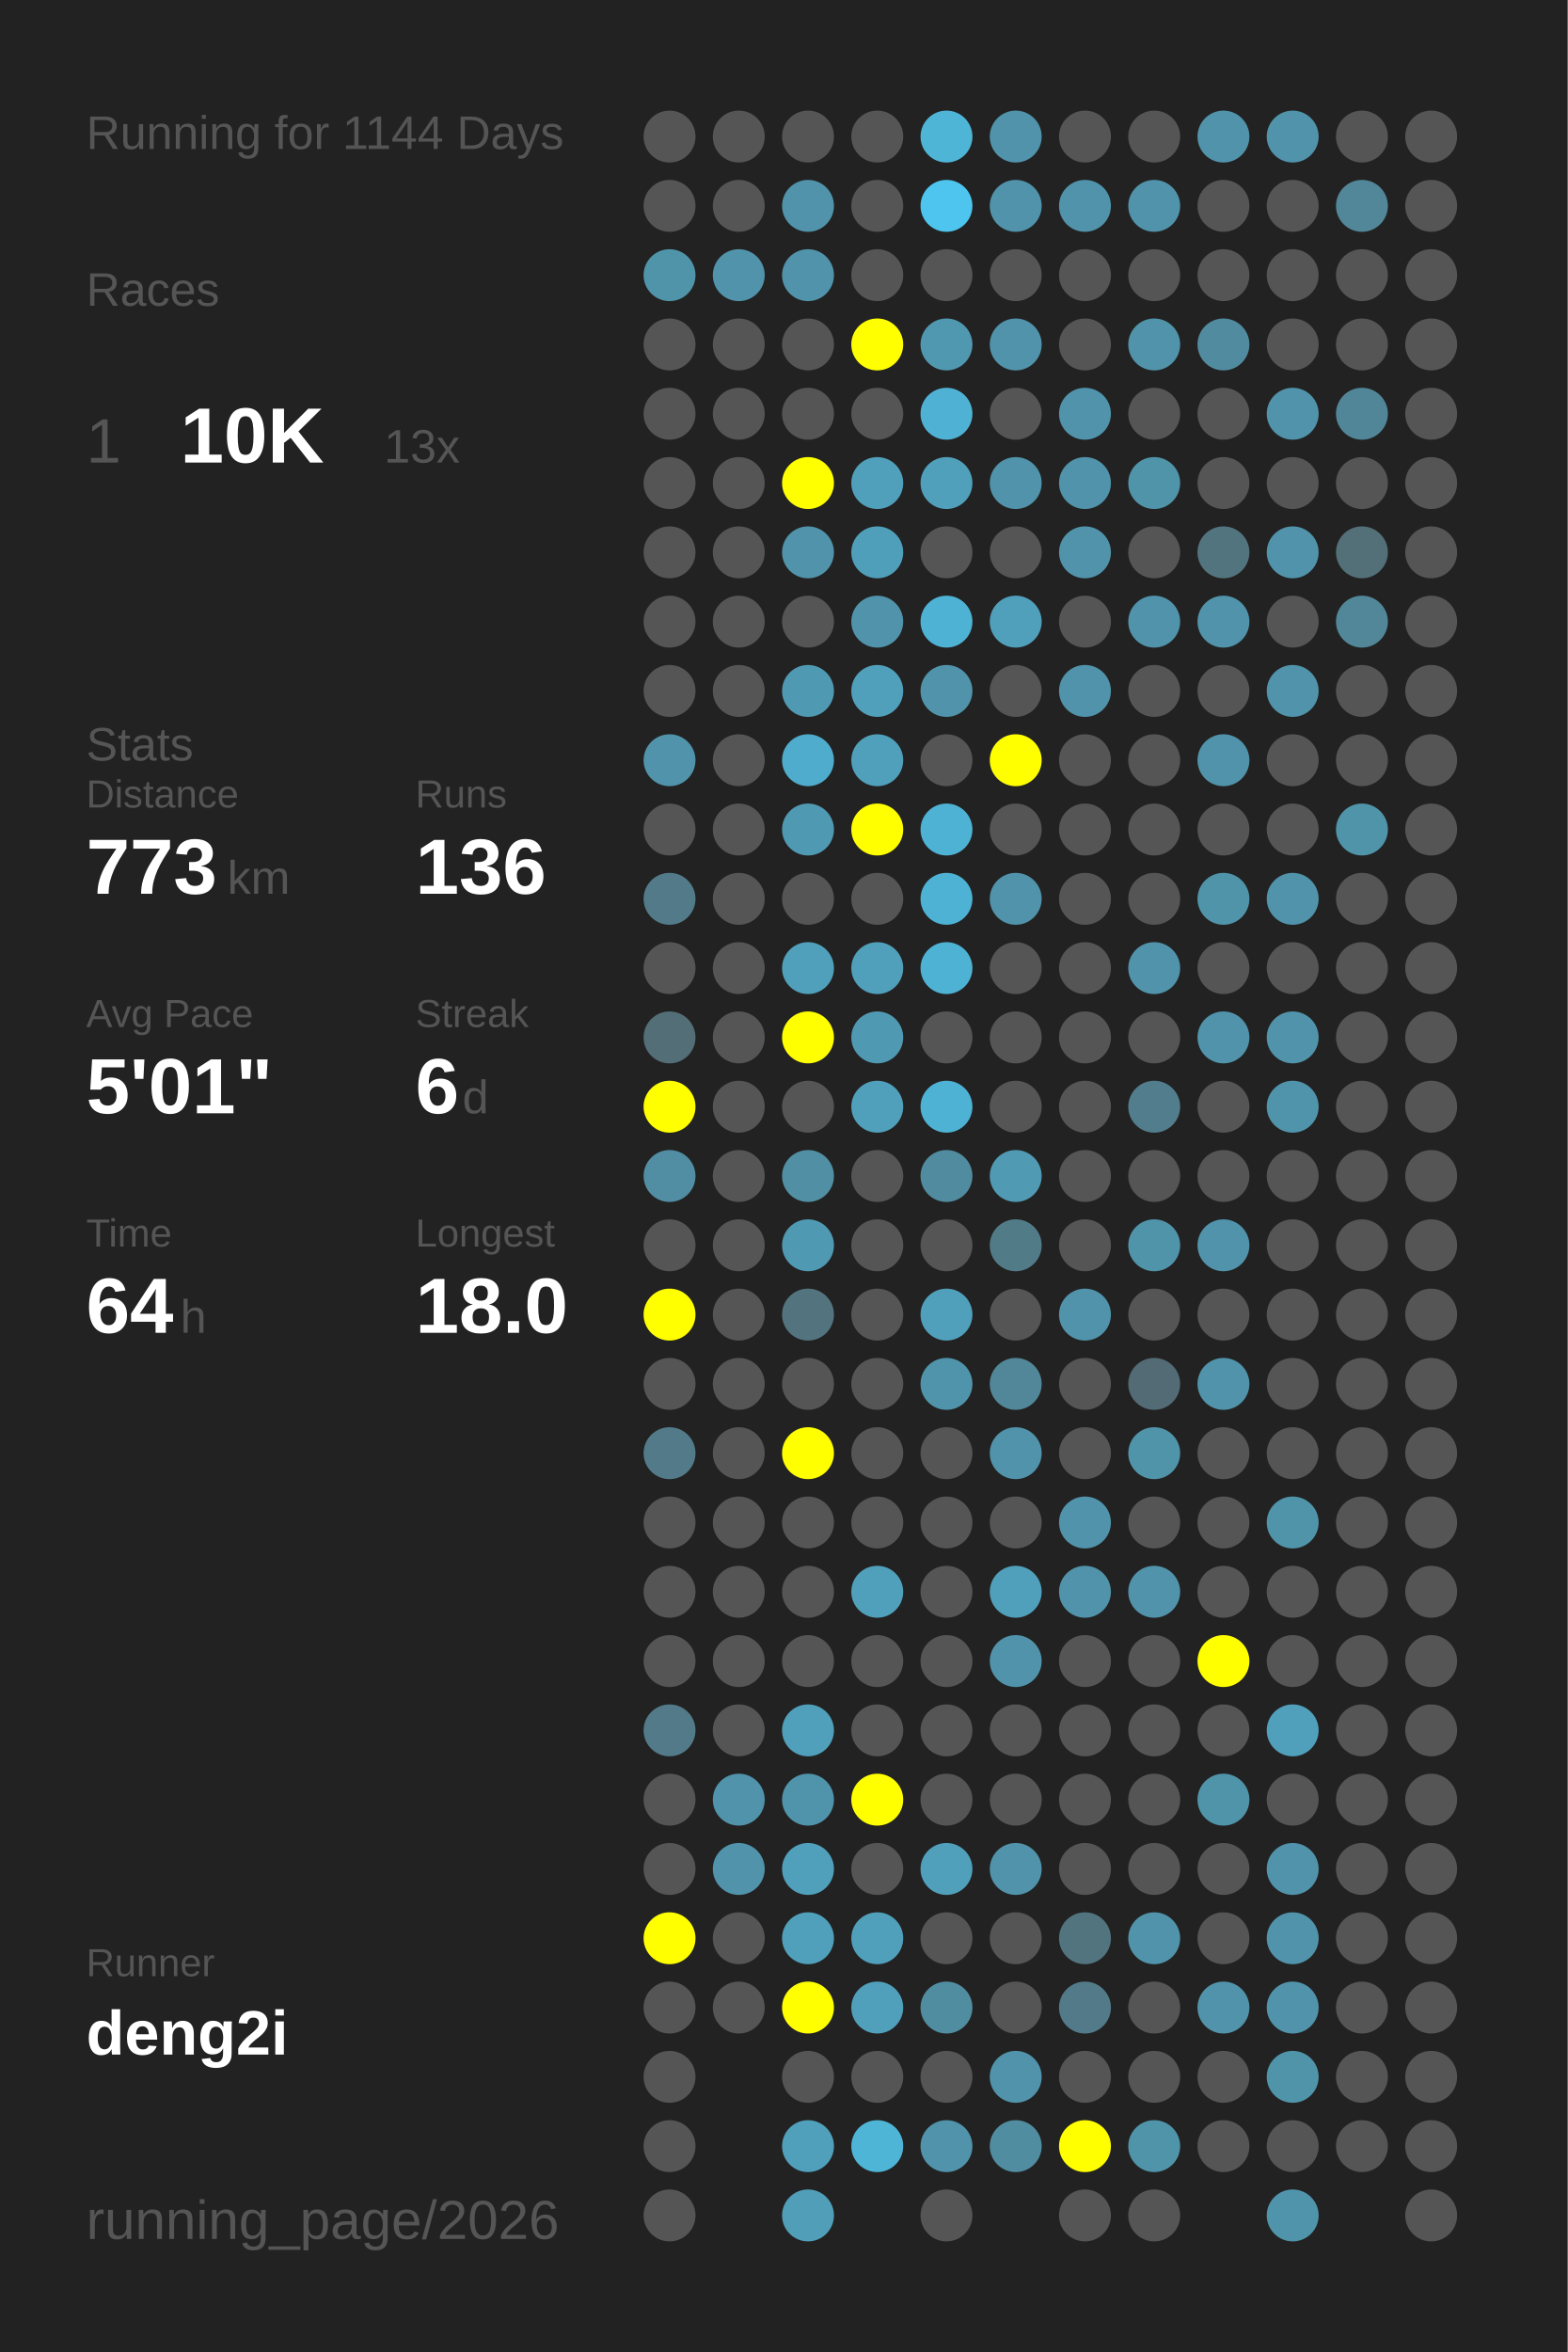
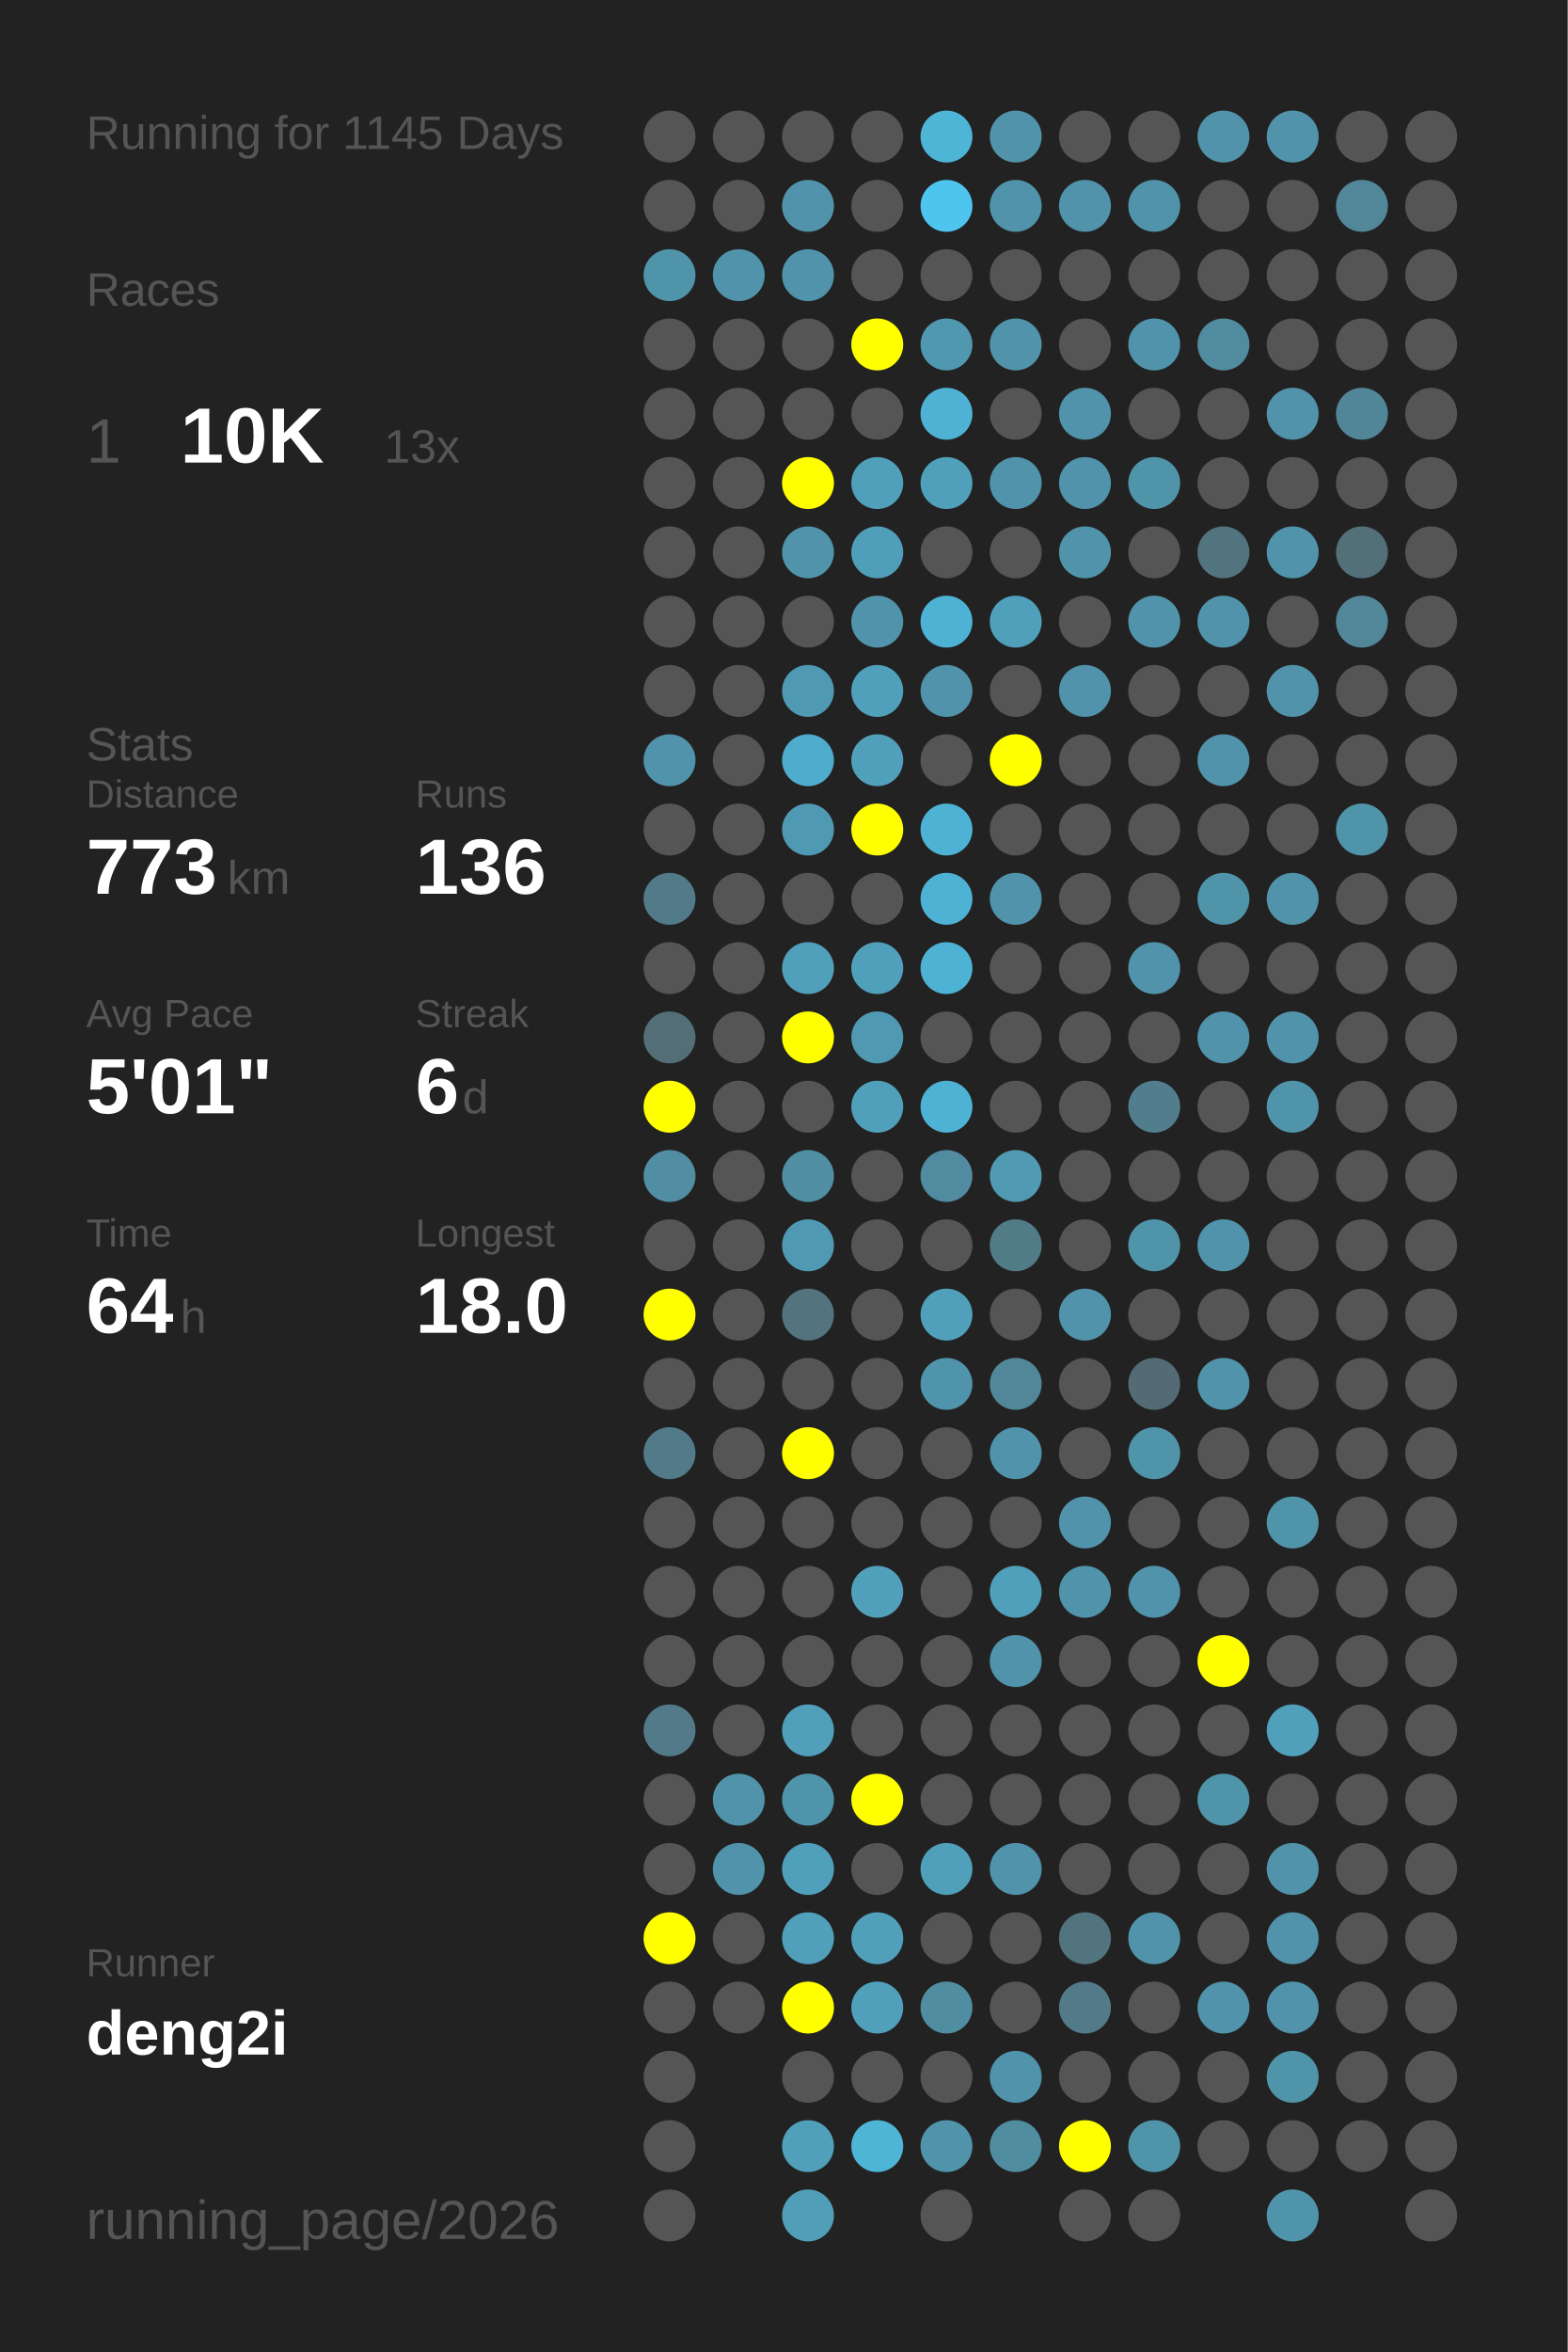
<svg xmlns="http://www.w3.org/2000/svg" baseProfile="full" height="300mm" version="1.1" viewBox="0,0,200,300" width="200mm">
  <defs />
  <rect fill="#222222" height="300" width="200" x="0" y="0" />
-   <text fill="#555555" style="font-size:6px; font-family:Arial;" x="11" y="19">Running for 1144 Days</text>
+   <text fill="#555555" style="font-size:6px; font-family:Arial;" x="11" y="19">Running for 1145 Days</text>
  <text fill="#555555" style="font-size:6px; font-family:Arial;" x="11" y="39">Races</text>
  <text fill="#555555" style="font-size:8px; font-family:Arial;" x="11" y="59">1</text>
  <text fill="#FFFFFF" style="font-size:10px; font-family:Arial; font-weight:bold;" x="23" y="59">10K</text>
  <text fill="#555555" style="font-size:6px; font-family:Arial;" x="49" y="59">13x</text>
  <text fill="#555555" style="font-size:6px; font-family:Arial;" x="11" y="97">Stats</text>
  <text fill="#555555" style="font-size:5px; font-family:Arial;" x="11" y="103">Distance</text>
  <text fill="#FFFFFF" style="font-size:10px; font-family:Arial; font-weight:bold;" x="11" y="114">773</text>
  <text fill="#555555" style="font-size:6px; font-family:Arial;" x="29" y="114">km</text>
  <text fill="#555555" style="font-size:5px; font-family:Arial;" x="53" y="103">Runs</text>
  <text fill="#FFFFFF" style="font-size:10px; font-family:Arial; font-weight:bold;" x="53" y="114">136</text>
  <text fill="#555555" style="font-size:5px; font-family:Arial;" x="11" y="131">Avg Pace</text>
  <text fill="#FFFFFF" style="font-size:10px; font-family:Arial; font-weight:bold;" x="11" y="142">5'01"</text>
  <text fill="#555555" style="font-size:5px; font-family:Arial;" x="53" y="131">Streak</text>
  <text fill="#FFFFFF" style="font-size:10px; font-family:Arial; font-weight:bold;" x="53" y="142">6</text>
  <text fill="#555555" style="font-size:6px; font-family:Arial;" x="59" y="142">d</text>
  <text fill="#555555" style="font-size:5px; font-family:Arial;" x="11" y="159">Time</text>
  <text fill="#FFFFFF" style="font-size:10px; font-family:Arial; font-weight:bold;" x="11" y="170">64</text>
  <text fill="#555555" style="font-size:6px; font-family:Arial;" x="23" y="170">h</text>
  <text fill="#555555" style="font-size:5px; font-family:Arial;" x="53" y="159">Longest</text>
  <text fill="#FFFFFF" style="font-size:10px; font-family:Arial; font-weight:bold;" x="53" y="170">18.0</text>
  <text fill="#555555" style="font-size:5px; font-family:Arial;" x="11" y="252.065">Runner</text>
  <text fill="#FFFFFF" style="font-size:8px; font-family:Arial; font-weight:bold;" x="11" y="262.065">deng2i</text>
  <text fill="#555555" style="font-size:7px; font-family:Arial;" x="11" y="285.581">running_page/2026</text>
  <circle cx="85.417" cy="17.419" fill="#555555" r="3.312" />
  <circle cx="85.417" cy="26.258" fill="#555555" r="3.312" />
  <circle cx="85.417" cy="35.097" fill="#5094aa" r="3.312" />
  <circle cx="85.417" cy="43.935" fill="#555555" r="3.312" />
  <circle cx="85.417" cy="52.774" fill="#555555" r="3.312" />
  <circle cx="85.417" cy="61.613" fill="#555555" r="3.312" />
  <circle cx="85.417" cy="70.452" fill="#555555" r="3.312" />
  <circle cx="85.417" cy="79.29" fill="#555555" r="3.312" />
  <circle cx="85.417" cy="88.129" fill="#555555" r="3.312" />
  <circle cx="85.417" cy="96.968" fill="#5093aa" r="3.312" />
  <circle cx="85.417" cy="105.806" fill="#555555" r="3.312" />
  <circle cx="85.417" cy="114.645" fill="#527a88" r="3.312" />
  <circle cx="85.417" cy="123.484" fill="#555555" r="3.312" />
  <circle cx="85.417" cy="132.323" fill="#536e77" r="3.312" />
  <circle cx="85.417" cy="141.161" fill="#FFFF00" r="3.312" />
  <circle cx="85.417" cy="150" fill="#518ea3" r="3.312" />
  <circle cx="85.417" cy="158.839" fill="#555555" r="3.312" />
  <circle cx="85.417" cy="167.677" fill="#FFFF00" r="3.312" />
  <circle cx="85.417" cy="176.516" fill="#555555" r="3.312" />
  <circle cx="85.417" cy="185.355" fill="#527a88" r="3.312" />
  <circle cx="85.417" cy="194.194" fill="#555555" r="3.312" />
  <circle cx="85.417" cy="203.032" fill="#555555" r="3.312" />
  <circle cx="85.417" cy="211.871" fill="#555555" r="3.312" />
  <circle cx="85.417" cy="220.71" fill="#527a88" r="3.312" />
  <circle cx="85.417" cy="229.548" fill="#555555" r="3.312" />
  <circle cx="85.417" cy="238.387" fill="#555555" r="3.312" />
  <circle cx="85.417" cy="247.226" fill="#FFFF00" r="3.312" />
  <circle cx="85.417" cy="256.065" fill="#555555" r="3.312" />
  <circle cx="85.417" cy="264.903" fill="#555555" r="3.312" />
  <circle cx="85.417" cy="273.742" fill="#555555" r="3.312" />
  <circle cx="85.417" cy="282.581" fill="#555555" r="3.312" />
  <circle cx="94.25" cy="17.419" fill="#555555" r="3.312" />
  <circle cx="94.25" cy="26.258" fill="#555555" r="3.312" />
  <circle cx="94.25" cy="35.097" fill="#5093aa" r="3.312" />
  <circle cx="94.25" cy="43.935" fill="#555555" r="3.312" />
  <circle cx="94.25" cy="52.774" fill="#555555" r="3.312" />
  <circle cx="94.25" cy="61.613" fill="#555555" r="3.312" />
  <circle cx="94.25" cy="70.452" fill="#555555" r="3.312" />
  <circle cx="94.25" cy="79.29" fill="#555555" r="3.312" />
  <circle cx="94.25" cy="88.129" fill="#555555" r="3.312" />
  <circle cx="94.25" cy="96.968" fill="#555555" r="3.312" />
  <circle cx="94.25" cy="105.806" fill="#555555" r="3.312" />
  <circle cx="94.25" cy="114.645" fill="#555555" r="3.312" />
  <circle cx="94.25" cy="123.484" fill="#555555" r="3.312" />
  <circle cx="94.25" cy="132.323" fill="#555555" r="3.312" />
  <circle cx="94.25" cy="141.161" fill="#555555" r="3.312" />
  <circle cx="94.25" cy="150" fill="#555555" r="3.312" />
  <circle cx="94.25" cy="158.839" fill="#555555" r="3.312" />
  <circle cx="94.25" cy="167.677" fill="#555555" r="3.312" />
  <circle cx="94.25" cy="176.516" fill="#555555" r="3.312" />
  <circle cx="94.25" cy="185.355" fill="#555555" r="3.312" />
  <circle cx="94.25" cy="194.194" fill="#555555" r="3.312" />
  <circle cx="94.25" cy="203.032" fill="#555555" r="3.312" />
  <circle cx="94.25" cy="211.871" fill="#555555" r="3.312" />
  <circle cx="94.25" cy="220.71" fill="#555555" r="3.312" />
  <circle cx="94.25" cy="229.548" fill="#5093aa" r="3.312" />
  <circle cx="94.25" cy="238.387" fill="#5093aa" r="3.312" />
  <circle cx="94.25" cy="247.226" fill="#555555" r="3.312" />
  <circle cx="94.25" cy="256.065" fill="#555555" r="3.312" />
  <circle cx="103.083" cy="17.419" fill="#555555" r="3.312" />
  <circle cx="103.083" cy="26.258" fill="#5093aa" r="3.312" />
  <circle cx="103.083" cy="35.097" fill="#5093aa" r="3.312" />
  <circle cx="103.083" cy="43.935" fill="#555555" r="3.312" />
  <circle cx="103.083" cy="52.774" fill="#555555" r="3.312" />
  <circle cx="103.083" cy="61.613" fill="#FFFF00" r="3.312" />
  <circle cx="103.083" cy="70.452" fill="#5093aa" r="3.312" />
  <circle cx="103.083" cy="79.29" fill="#555555" r="3.312" />
  <circle cx="103.083" cy="88.129" fill="#5099b2" r="3.312" />
  <circle cx="103.083" cy="96.968" fill="#4faccc" r="3.312" />
  <circle cx="103.083" cy="105.806" fill="#5099b2" r="3.312" />
  <circle cx="103.083" cy="114.645" fill="#555555" r="3.312" />
  <circle cx="103.083" cy="123.484" fill="#50a0bb" r="3.312" />
  <circle cx="103.083" cy="132.323" fill="#FFFF00" r="3.312" />
  <circle cx="103.083" cy="141.161" fill="#555555" r="3.312" />
  <circle cx="103.083" cy="150" fill="#518fa4" r="3.312" />
  <circle cx="103.083" cy="158.839" fill="#5099b2" r="3.312" />
  <circle cx="103.083" cy="167.677" fill="#53747f" r="3.312" />
  <circle cx="103.083" cy="176.516" fill="#555555" r="3.312" />
  <circle cx="103.083" cy="185.355" fill="#FFFF00" r="3.312" />
  <circle cx="103.083" cy="194.194" fill="#555555" r="3.312" />
  <circle cx="103.083" cy="203.032" fill="#555555" r="3.312" />
  <circle cx="103.083" cy="211.871" fill="#555555" r="3.312" />
  <circle cx="103.083" cy="220.71" fill="#50a0bb" r="3.312" />
  <circle cx="103.083" cy="229.548" fill="#5094ab" r="3.312" />
  <circle cx="103.083" cy="238.387" fill="#50a0bb" r="3.312" />
  <circle cx="103.083" cy="247.226" fill="#50a0bb" r="3.312" />
  <circle cx="103.083" cy="256.065" fill="#FFFF00" r="3.312" />
  <circle cx="103.083" cy="264.903" fill="#555555" r="3.312" />
  <circle cx="103.083" cy="273.742" fill="#50a0bb" r="3.312" />
  <circle cx="103.083" cy="282.581" fill="#509eb8" r="3.312" />
  <circle cx="111.917" cy="17.419" fill="#555555" r="3.312" />
  <circle cx="111.917" cy="26.258" fill="#555555" r="3.312" />
  <circle cx="111.917" cy="35.097" fill="#555555" r="3.312" />
  <circle cx="111.917" cy="43.935" fill="#FFFF00" r="3.312" />
  <circle cx="111.917" cy="52.774" fill="#555555" r="3.312" />
  <circle cx="111.917" cy="61.613" fill="#50a0bb" r="3.312" />
  <circle cx="111.917" cy="70.452" fill="#509fba" r="3.312" />
  <circle cx="111.917" cy="79.29" fill="#5093aa" r="3.312" />
  <circle cx="111.917" cy="88.129" fill="#50a0bb" r="3.312" />
  <circle cx="111.917" cy="96.968" fill="#50a0bb" r="3.312" />
  <circle cx="111.917" cy="105.806" fill="#FFFF00" r="3.312" />
  <circle cx="111.917" cy="114.645" fill="#555555" r="3.312" />
  <circle cx="111.917" cy="123.484" fill="#50a0bb" r="3.312" />
  <circle cx="111.917" cy="132.323" fill="#5099b2" r="3.312" />
  <circle cx="111.917" cy="141.161" fill="#50a0bb" r="3.312" />
  <circle cx="111.917" cy="150" fill="#555555" r="3.312" />
  <circle cx="111.917" cy="158.839" fill="#555555" r="3.312" />
  <circle cx="111.917" cy="167.677" fill="#555555" r="3.312" />
  <circle cx="111.917" cy="176.516" fill="#555555" r="3.312" />
  <circle cx="111.917" cy="185.355" fill="#555555" r="3.312" />
  <circle cx="111.917" cy="194.194" fill="#555555" r="3.312" />
  <circle cx="111.917" cy="203.032" fill="#50a0bb" r="3.312" />
  <circle cx="111.917" cy="211.871" fill="#555555" r="3.312" />
  <circle cx="111.917" cy="220.71" fill="#555555" r="3.312" />
  <circle cx="111.917" cy="229.548" fill="#FFFF00" r="3.312" />
  <circle cx="111.917" cy="238.387" fill="#555555" r="3.312" />
  <circle cx="111.917" cy="247.226" fill="#50a0bb" r="3.312" />
  <circle cx="111.917" cy="256.065" fill="#50a0bb" r="3.312" />
  <circle cx="111.917" cy="264.903" fill="#555555" r="3.312" />
  <circle cx="111.917" cy="273.742" fill="#4eb5d7" r="3.312" />
  <circle cx="120.75" cy="17.419" fill="#4eb5d7" r="3.312" />
  <circle cx="120.75" cy="26.258" fill="#4dc5ee" r="3.312" />
  <circle cx="120.75" cy="35.097" fill="#555555" r="3.312" />
  <circle cx="120.75" cy="43.935" fill="#5098b0" r="3.312" />
  <circle cx="120.75" cy="52.774" fill="#4fb2d4" r="3.312" />
  <circle cx="120.75" cy="61.613" fill="#50a0bb" r="3.312" />
  <circle cx="120.75" cy="70.452" fill="#555555" r="3.312" />
  <circle cx="120.75" cy="79.29" fill="#4eb2d4" r="3.312" />
  <circle cx="120.75" cy="88.129" fill="#5093aa" r="3.312" />
  <circle cx="120.75" cy="96.968" fill="#555555" r="3.312" />
  <circle cx="120.75" cy="105.806" fill="#4eb2d4" r="3.312" />
  <circle cx="120.75" cy="114.645" fill="#4eb2d4" r="3.312" />
  <circle cx="120.75" cy="123.484" fill="#4eb2d4" r="3.312" />
  <circle cx="120.75" cy="132.323" fill="#555555" r="3.312" />
  <circle cx="120.75" cy="141.161" fill="#4eb2d4" r="3.312" />
  <circle cx="120.75" cy="150" fill="#518b9f" r="3.312" />
  <circle cx="120.75" cy="158.839" fill="#555555" r="3.312" />
  <circle cx="120.75" cy="167.677" fill="#50a0bb" r="3.312" />
  <circle cx="120.75" cy="176.516" fill="#5094ab" r="3.312" />
  <circle cx="120.75" cy="185.355" fill="#555555" r="3.312" />
  <circle cx="120.75" cy="194.194" fill="#555555" r="3.312" />
  <circle cx="120.75" cy="203.032" fill="#555555" r="3.312" />
  <circle cx="120.75" cy="211.871" fill="#555555" r="3.312" />
  <circle cx="120.75" cy="220.71" fill="#555555" r="3.312" />
  <circle cx="120.75" cy="229.548" fill="#555555" r="3.312" />
  <circle cx="120.75" cy="238.387" fill="#50a0bb" r="3.312" />
  <circle cx="120.75" cy="247.226" fill="#555555" r="3.312" />
  <circle cx="120.75" cy="256.065" fill="#518da1" r="3.312" />
  <circle cx="120.75" cy="264.903" fill="#555555" r="3.312" />
  <circle cx="120.75" cy="273.742" fill="#5093aa" r="3.312" />
  <circle cx="120.75" cy="282.581" fill="#555555" r="3.312" />
  <circle cx="129.583" cy="17.419" fill="#5093aa" r="3.312" />
  <circle cx="129.583" cy="26.258" fill="#5093aa" r="3.312" />
  <circle cx="129.583" cy="35.097" fill="#555555" r="3.312" />
  <circle cx="129.583" cy="43.935" fill="#5093aa" r="3.312" />
  <circle cx="129.583" cy="52.774" fill="#555555" r="3.312" />
  <circle cx="129.583" cy="61.613" fill="#5093aa" r="3.312" />
  <circle cx="129.583" cy="70.452" fill="#555555" r="3.312" />
  <circle cx="129.583" cy="79.29" fill="#50a0bb" r="3.312" />
  <circle cx="129.583" cy="88.129" fill="#555555" r="3.312" />
  <circle cx="129.583" cy="96.968" fill="#FFFF00" r="3.312" />
  <circle cx="129.583" cy="105.806" fill="#555555" r="3.312" />
  <circle cx="129.583" cy="114.645" fill="#5093aa" r="3.312" />
  <circle cx="129.583" cy="123.484" fill="#555555" r="3.312" />
  <circle cx="129.583" cy="132.323" fill="#555555" r="3.312" />
  <circle cx="129.583" cy="141.161" fill="#555555" r="3.312" />
  <circle cx="129.583" cy="150" fill="#509ab3" r="3.312" />
  <circle cx="129.583" cy="158.839" fill="#527b88" r="3.312" />
  <circle cx="129.583" cy="167.677" fill="#555555" r="3.312" />
  <circle cx="129.583" cy="176.516" fill="#518799" r="3.312" />
  <circle cx="129.583" cy="185.355" fill="#5093aa" r="3.312" />
  <circle cx="129.583" cy="194.194" fill="#555555" r="3.312" />
  <circle cx="129.583" cy="203.032" fill="#50a0bb" r="3.312" />
  <circle cx="129.583" cy="211.871" fill="#5093aa" r="3.312" />
  <circle cx="129.583" cy="220.71" fill="#555555" r="3.312" />
  <circle cx="129.583" cy="229.548" fill="#555555" r="3.312" />
  <circle cx="129.583" cy="238.387" fill="#5093aa" r="3.312" />
  <circle cx="129.583" cy="247.226" fill="#555555" r="3.312" />
  <circle cx="129.583" cy="256.065" fill="#555555" r="3.312" />
  <circle cx="129.583" cy="264.903" fill="#5093aa" r="3.312" />
  <circle cx="129.583" cy="273.742" fill="#518da1" r="3.312" />
  <circle cx="138.417" cy="17.419" fill="#555555" r="3.312" />
  <circle cx="138.417" cy="26.258" fill="#5093aa" r="3.312" />
  <circle cx="138.417" cy="35.097" fill="#555555" r="3.312" />
  <circle cx="138.417" cy="43.935" fill="#555555" r="3.312" />
  <circle cx="138.417" cy="52.774" fill="#5093aa" r="3.312" />
  <circle cx="138.417" cy="61.613" fill="#5093aa" r="3.312" />
  <circle cx="138.417" cy="70.452" fill="#5093aa" r="3.312" />
  <circle cx="138.417" cy="79.29" fill="#555555" r="3.312" />
  <circle cx="138.417" cy="88.129" fill="#5093aa" r="3.312" />
  <circle cx="138.417" cy="96.968" fill="#555555" r="3.312" />
  <circle cx="138.417" cy="105.806" fill="#555555" r="3.312" />
  <circle cx="138.417" cy="114.645" fill="#555555" r="3.312" />
  <circle cx="138.417" cy="123.484" fill="#555555" r="3.312" />
  <circle cx="138.417" cy="132.323" fill="#555555" r="3.312" />
  <circle cx="138.417" cy="141.161" fill="#555555" r="3.312" />
  <circle cx="138.417" cy="150" fill="#555555" r="3.312" />
  <circle cx="138.417" cy="158.839" fill="#555555" r="3.312" />
  <circle cx="138.417" cy="167.677" fill="#5093aa" r="3.312" />
  <circle cx="138.417" cy="176.516" fill="#555555" r="3.312" />
  <circle cx="138.417" cy="185.355" fill="#555555" r="3.312" />
  <circle cx="138.417" cy="194.194" fill="#5093aa" r="3.312" />
  <circle cx="138.417" cy="203.032" fill="#5093aa" r="3.312" />
  <circle cx="138.417" cy="211.871" fill="#555555" r="3.312" />
  <circle cx="138.417" cy="220.71" fill="#555555" r="3.312" />
  <circle cx="138.417" cy="229.548" fill="#555555" r="3.312" />
  <circle cx="138.417" cy="238.387" fill="#555555" r="3.312" />
  <circle cx="138.417" cy="247.226" fill="#52747f" r="3.312" />
  <circle cx="138.417" cy="256.065" fill="#527a88" r="3.312" />
  <circle cx="138.417" cy="264.903" fill="#555555" r="3.312" />
  <circle cx="138.417" cy="273.742" fill="#FFFF00" r="3.312" />
  <circle cx="138.417" cy="282.581" fill="#555555" r="3.312" />
  <circle cx="147.25" cy="17.419" fill="#555555" r="3.312" />
  <circle cx="147.25" cy="26.258" fill="#5093aa" r="3.312" />
  <circle cx="147.25" cy="35.097" fill="#555555" r="3.312" />
  <circle cx="147.25" cy="43.935" fill="#5093aa" r="3.312" />
  <circle cx="147.25" cy="52.774" fill="#555555" r="3.312" />
  <circle cx="147.25" cy="61.613" fill="#5094aa" r="3.312" />
  <circle cx="147.25" cy="70.452" fill="#555555" r="3.312" />
  <circle cx="147.25" cy="79.29" fill="#5093aa" r="3.312" />
  <circle cx="147.25" cy="88.129" fill="#555555" r="3.312" />
  <circle cx="147.25" cy="96.968" fill="#555555" r="3.312" />
  <circle cx="147.25" cy="105.806" fill="#555555" r="3.312" />
  <circle cx="147.25" cy="114.645" fill="#555555" r="3.312" />
  <circle cx="147.25" cy="123.484" fill="#5093aa" r="3.312" />
  <circle cx="147.25" cy="132.323" fill="#555555" r="3.312" />
  <circle cx="147.25" cy="141.161" fill="#527d8c" r="3.312" />
  <circle cx="147.25" cy="150" fill="#555555" r="3.312" />
  <circle cx="147.25" cy="158.839" fill="#5094aa" r="3.312" />
  <circle cx="147.25" cy="167.677" fill="#555555" r="3.312" />
  <circle cx="147.25" cy="176.516" fill="#536b74" r="3.312" />
  <circle cx="147.25" cy="185.355" fill="#5094aa" r="3.312" />
  <circle cx="147.25" cy="194.194" fill="#555555" r="3.312" />
  <circle cx="147.25" cy="203.032" fill="#5093aa" r="3.312" />
  <circle cx="147.25" cy="211.871" fill="#555555" r="3.312" />
  <circle cx="147.25" cy="220.71" fill="#555555" r="3.312" />
  <circle cx="147.25" cy="229.548" fill="#555555" r="3.312" />
  <circle cx="147.25" cy="238.387" fill="#555555" r="3.312" />
  <circle cx="147.25" cy="247.226" fill="#5093aa" r="3.312" />
  <circle cx="147.25" cy="256.065" fill="#555555" r="3.312" />
  <circle cx="147.25" cy="264.903" fill="#555555" r="3.312" />
  <circle cx="147.25" cy="273.742" fill="#5094aa" r="3.312" />
  <circle cx="147.25" cy="282.581" fill="#555555" r="3.312" />
  <circle cx="156.083" cy="17.419" fill="#5093aa" r="3.312" />
  <circle cx="156.083" cy="26.258" fill="#555555" r="3.312" />
  <circle cx="156.083" cy="35.097" fill="#555555" r="3.312" />
  <circle cx="156.083" cy="43.935" fill="#518b9f" r="3.312" />
  <circle cx="156.083" cy="52.774" fill="#555555" r="3.312" />
  <circle cx="156.083" cy="61.613" fill="#555555" r="3.312" />
  <circle cx="156.083" cy="70.452" fill="#52747f" r="3.312" />
  <circle cx="156.083" cy="79.29" fill="#5093aa" r="3.312" />
  <circle cx="156.083" cy="88.129" fill="#555555" r="3.312" />
  <circle cx="156.083" cy="96.968" fill="#5093aa" r="3.312" />
  <circle cx="156.083" cy="105.806" fill="#555555" r="3.312" />
  <circle cx="156.083" cy="114.645" fill="#5094aa" r="3.312" />
  <circle cx="156.083" cy="123.484" fill="#555555" r="3.312" />
  <circle cx="156.083" cy="132.323" fill="#5093aa" r="3.312" />
  <circle cx="156.083" cy="141.161" fill="#555555" r="3.312" />
  <circle cx="156.083" cy="150" fill="#555555" r="3.312" />
  <circle cx="156.083" cy="158.839" fill="#5093aa" r="3.312" />
  <circle cx="156.083" cy="167.677" fill="#555555" r="3.312" />
  <circle cx="156.083" cy="176.516" fill="#5093aa" r="3.312" />
  <circle cx="156.083" cy="185.355" fill="#555555" r="3.312" />
  <circle cx="156.083" cy="194.194" fill="#555555" r="3.312" />
  <circle cx="156.083" cy="203.032" fill="#555555" r="3.312" />
  <circle cx="156.083" cy="211.871" fill="#FFFF00" r="3.312" />
  <circle cx="156.083" cy="220.71" fill="#555555" r="3.312" />
  <circle cx="156.083" cy="229.548" fill="#5094aa" r="3.312" />
  <circle cx="156.083" cy="238.387" fill="#555555" r="3.312" />
  <circle cx="156.083" cy="247.226" fill="#555555" r="3.312" />
  <circle cx="156.083" cy="256.065" fill="#5093aa" r="3.312" />
  <circle cx="156.083" cy="264.903" fill="#555555" r="3.312" />
  <circle cx="156.083" cy="273.742" fill="#555555" r="3.312" />
  <circle cx="164.917" cy="17.419" fill="#5093aa" r="3.312" />
  <circle cx="164.917" cy="26.258" fill="#555555" r="3.312" />
  <circle cx="164.917" cy="35.097" fill="#555555" r="3.312" />
  <circle cx="164.917" cy="43.935" fill="#555555" r="3.312" />
  <circle cx="164.917" cy="52.774" fill="#5093aa" r="3.312" />
  <circle cx="164.917" cy="61.613" fill="#555555" r="3.312" />
  <circle cx="164.917" cy="70.452" fill="#5093aa" r="3.312" />
  <circle cx="164.917" cy="79.29" fill="#555555" r="3.312" />
  <circle cx="164.917" cy="88.129" fill="#5093aa" r="3.312" />
  <circle cx="164.917" cy="96.968" fill="#555555" r="3.312" />
  <circle cx="164.917" cy="105.806" fill="#555555" r="3.312" />
  <circle cx="164.917" cy="114.645" fill="#5093aa" r="3.312" />
  <circle cx="164.917" cy="123.484" fill="#555555" r="3.312" />
  <circle cx="164.917" cy="132.323" fill="#5093aa" r="3.312" />
  <circle cx="164.917" cy="141.161" fill="#5094ab" r="3.312" />
  <circle cx="164.917" cy="150" fill="#555555" r="3.312" />
  <circle cx="164.917" cy="158.839" fill="#555555" r="3.312" />
  <circle cx="164.917" cy="167.677" fill="#555555" r="3.312" />
  <circle cx="164.917" cy="176.516" fill="#555555" r="3.312" />
  <circle cx="164.917" cy="185.355" fill="#555555" r="3.312" />
  <circle cx="164.917" cy="194.194" fill="#5094aa" r="3.312" />
  <circle cx="164.917" cy="203.032" fill="#555555" r="3.312" />
  <circle cx="164.917" cy="211.871" fill="#555555" r="3.312" />
  <circle cx="164.917" cy="220.71" fill="#50a0bb" r="3.312" />
  <circle cx="164.917" cy="229.548" fill="#555555" r="3.312" />
  <circle cx="164.917" cy="238.387" fill="#5093aa" r="3.312" />
  <circle cx="164.917" cy="247.226" fill="#5093aa" r="3.312" />
  <circle cx="164.917" cy="256.065" fill="#5093aa" r="3.312" />
  <circle cx="164.917" cy="264.903" fill="#5094aa" r="3.312" />
  <circle cx="164.917" cy="273.742" fill="#555555" r="3.312" />
  <circle cx="164.917" cy="282.581" fill="#5094ab" r="3.312" />
  <circle cx="173.75" cy="17.419" fill="#555555" r="3.312" />
  <circle cx="173.75" cy="26.258" fill="#518799" r="3.312" />
  <circle cx="173.75" cy="35.097" fill="#555555" r="3.312" />
  <circle cx="173.75" cy="43.935" fill="#555555" r="3.312" />
  <circle cx="173.75" cy="52.774" fill="#518698" r="3.312" />
  <circle cx="173.75" cy="61.613" fill="#555555" r="3.312" />
  <circle cx="173.75" cy="70.452" fill="#536f78" r="3.312" />
  <circle cx="173.75" cy="79.29" fill="#518799" r="3.312" />
  <circle cx="173.75" cy="88.129" fill="#555555" r="3.312" />
  <circle cx="173.75" cy="96.968" fill="#555555" r="3.312" />
  <circle cx="173.75" cy="105.806" fill="#5094aa" r="3.312" />
  <circle cx="173.75" cy="114.645" fill="#555555" r="3.312" />
  <circle cx="173.75" cy="123.484" fill="#555555" r="3.312" />
  <circle cx="173.75" cy="132.323" fill="#555555" r="3.312" />
  <circle cx="173.75" cy="141.161" fill="#555555" r="3.312" />
  <circle cx="173.75" cy="150" fill="#555555" r="3.312" />
  <circle cx="173.75" cy="158.839" fill="#555555" r="3.312" />
  <circle cx="173.75" cy="167.677" fill="#555555" r="3.312" />
  <circle cx="173.75" cy="176.516" fill="#555555" r="3.312" />
  <circle cx="173.75" cy="185.355" fill="#555555" r="3.312" />
  <circle cx="173.75" cy="194.194" fill="#555555" r="3.312" />
  <circle cx="173.75" cy="203.032" fill="#555555" r="3.312" />
  <circle cx="173.75" cy="211.871" fill="#555555" r="3.312" />
  <circle cx="173.75" cy="220.71" fill="#555555" r="3.312" />
  <circle cx="173.75" cy="229.548" fill="#555555" r="3.312" />
  <circle cx="173.75" cy="238.387" fill="#555555" r="3.312" />
  <circle cx="173.75" cy="247.226" fill="#555555" r="3.312" />
  <circle cx="173.75" cy="256.065" fill="#555555" r="3.312" />
  <circle cx="173.75" cy="264.903" fill="#555555" r="3.312" />
  <circle cx="173.75" cy="273.742" fill="#555555" r="3.312" />
  <circle cx="182.583" cy="17.419" fill="#555555" r="3.312" />
  <circle cx="182.583" cy="26.258" fill="#555555" r="3.312" />
  <circle cx="182.583" cy="35.097" fill="#555555" r="3.312" />
  <circle cx="182.583" cy="43.935" fill="#555555" r="3.312" />
  <circle cx="182.583" cy="52.774" fill="#555555" r="3.312" />
  <circle cx="182.583" cy="61.613" fill="#555555" r="3.312" />
  <circle cx="182.583" cy="70.452" fill="#555555" r="3.312" />
  <circle cx="182.583" cy="79.29" fill="#555555" r="3.312" />
  <circle cx="182.583" cy="88.129" fill="#555555" r="3.312" />
  <circle cx="182.583" cy="96.968" fill="#555555" r="3.312" />
  <circle cx="182.583" cy="105.806" fill="#555555" r="3.312" />
  <circle cx="182.583" cy="114.645" fill="#555555" r="3.312" />
  <circle cx="182.583" cy="123.484" fill="#555555" r="3.312" />
  <circle cx="182.583" cy="132.323" fill="#555555" r="3.312" />
  <circle cx="182.583" cy="141.161" fill="#555555" r="3.312" />
  <circle cx="182.583" cy="150" fill="#555555" r="3.312" />
  <circle cx="182.583" cy="158.839" fill="#555555" r="3.312" />
  <circle cx="182.583" cy="167.677" fill="#555555" r="3.312" />
  <circle cx="182.583" cy="176.516" fill="#555555" r="3.312" />
  <circle cx="182.583" cy="185.355" fill="#555555" r="3.312" />
  <circle cx="182.583" cy="194.194" fill="#555555" r="3.312" />
  <circle cx="182.583" cy="203.032" fill="#555555" r="3.312" />
  <circle cx="182.583" cy="211.871" fill="#555555" r="3.312" />
  <circle cx="182.583" cy="220.71" fill="#555555" r="3.312" />
  <circle cx="182.583" cy="229.548" fill="#555555" r="3.312" />
  <circle cx="182.583" cy="238.387" fill="#555555" r="3.312" />
  <circle cx="182.583" cy="247.226" fill="#555555" r="3.312" />
  <circle cx="182.583" cy="256.065" fill="#555555" r="3.312" />
  <circle cx="182.583" cy="264.903" fill="#555555" r="3.312" />
  <circle cx="182.583" cy="273.742" fill="#555555" r="3.312" />
  <circle cx="182.583" cy="282.581" fill="#555555" r="3.312" />
</svg>
